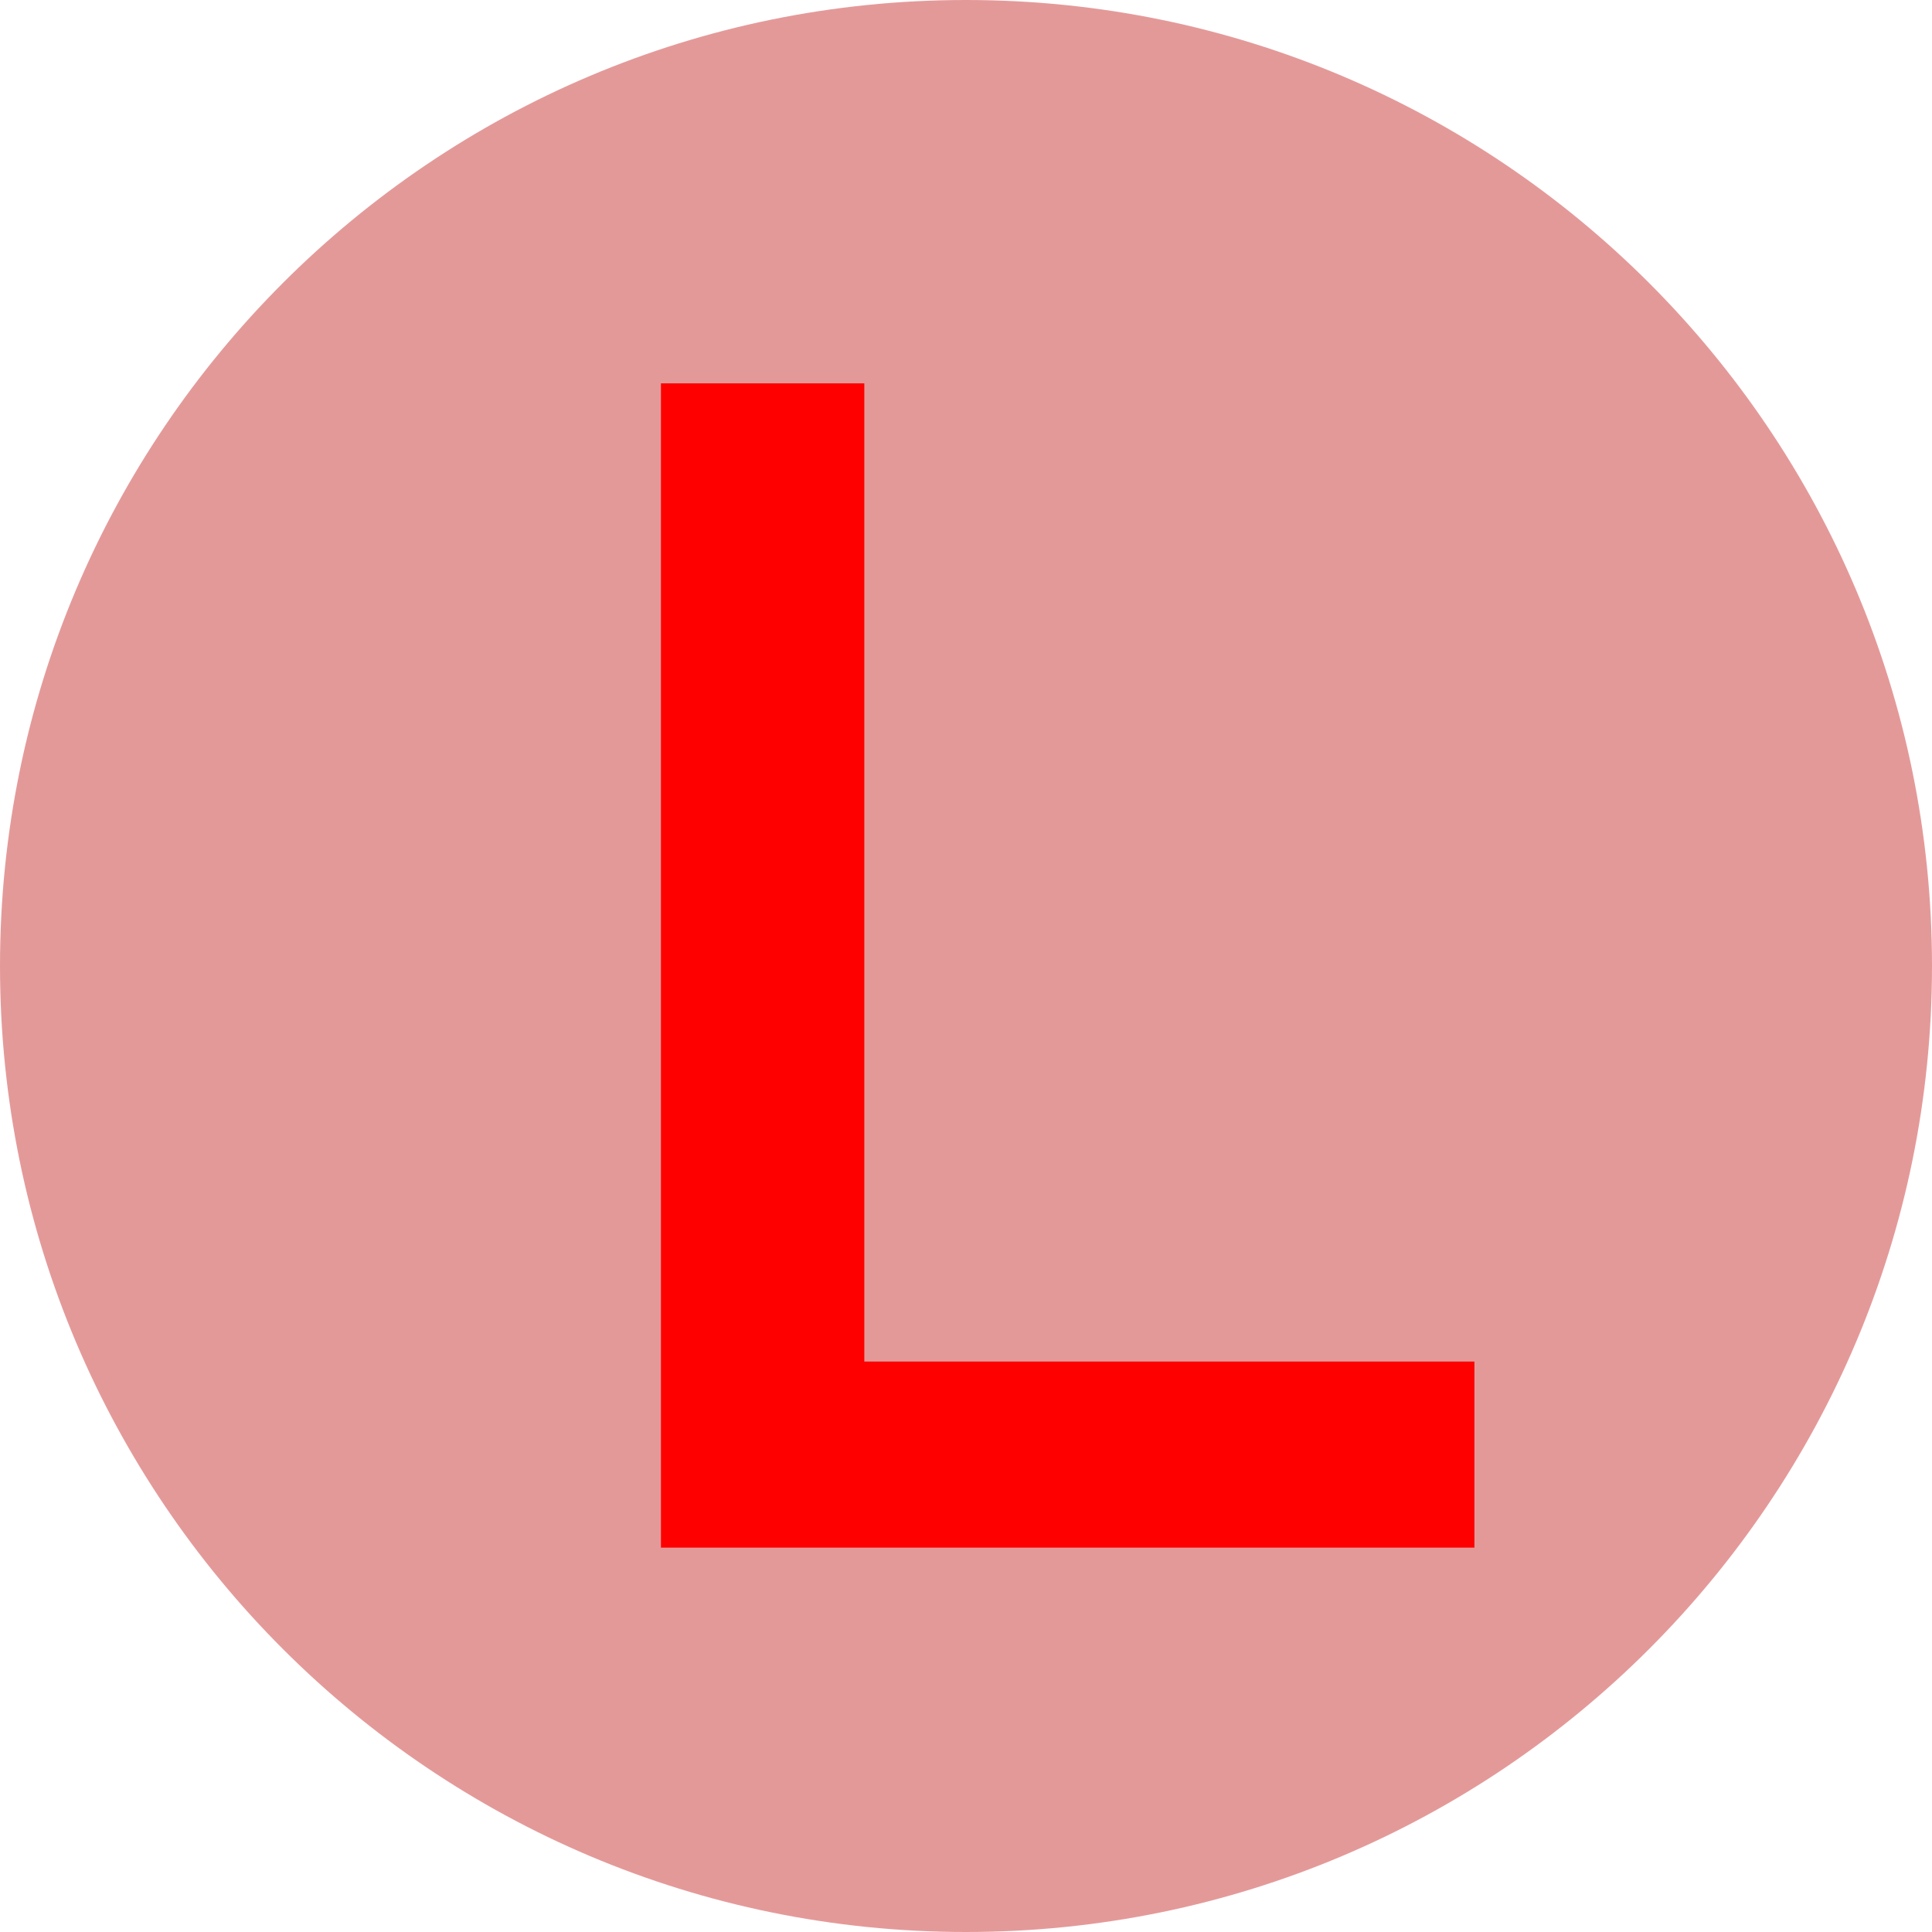
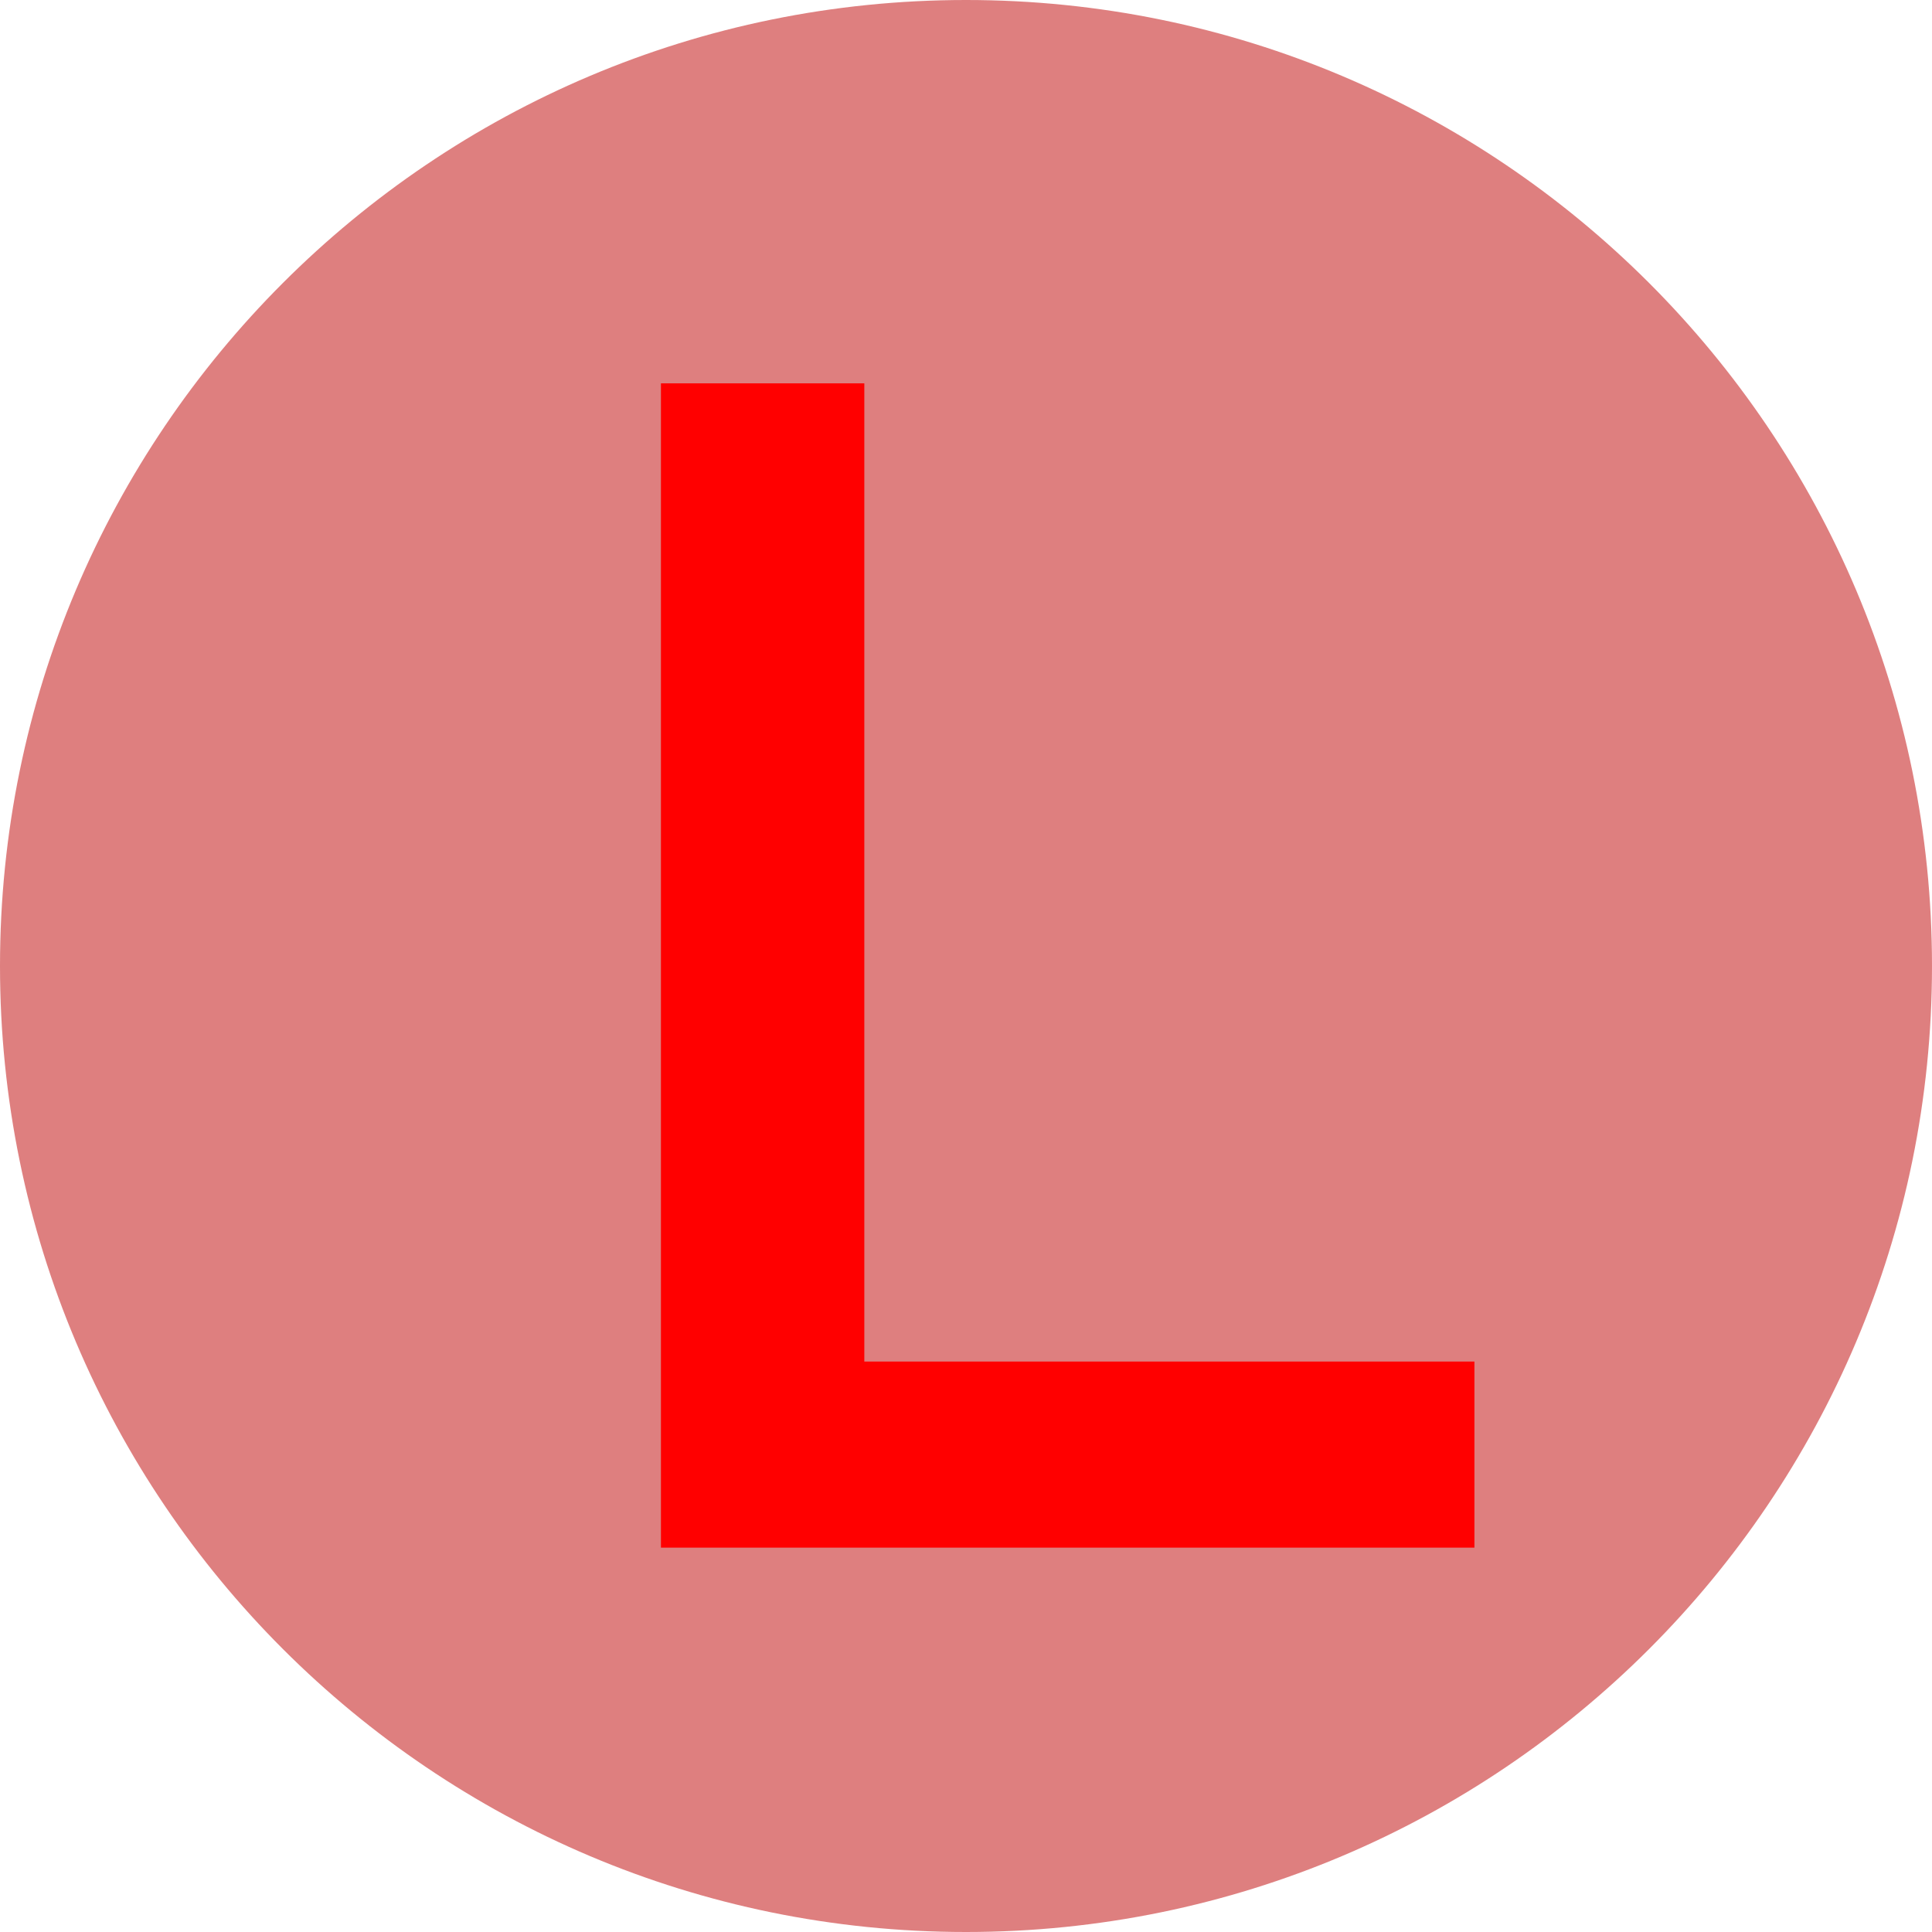
<svg xmlns="http://www.w3.org/2000/svg" viewBox="0 0 19 19">
  <defs>
-     <style>.a{fill:rgba(187,0,0,0.4);}.b{fill:#f00;}</style>
+     <style>.a{fill:rgba(190,0,0,0.5);}.b{fill:#f00;}</style>
  </defs>
  <circle cx="9.5" cy="9.5" r="9.5" class="a" />
  <path d="M6.5 3.77h2v9.62h6v1.83h-8z" class="b" />
</svg>
